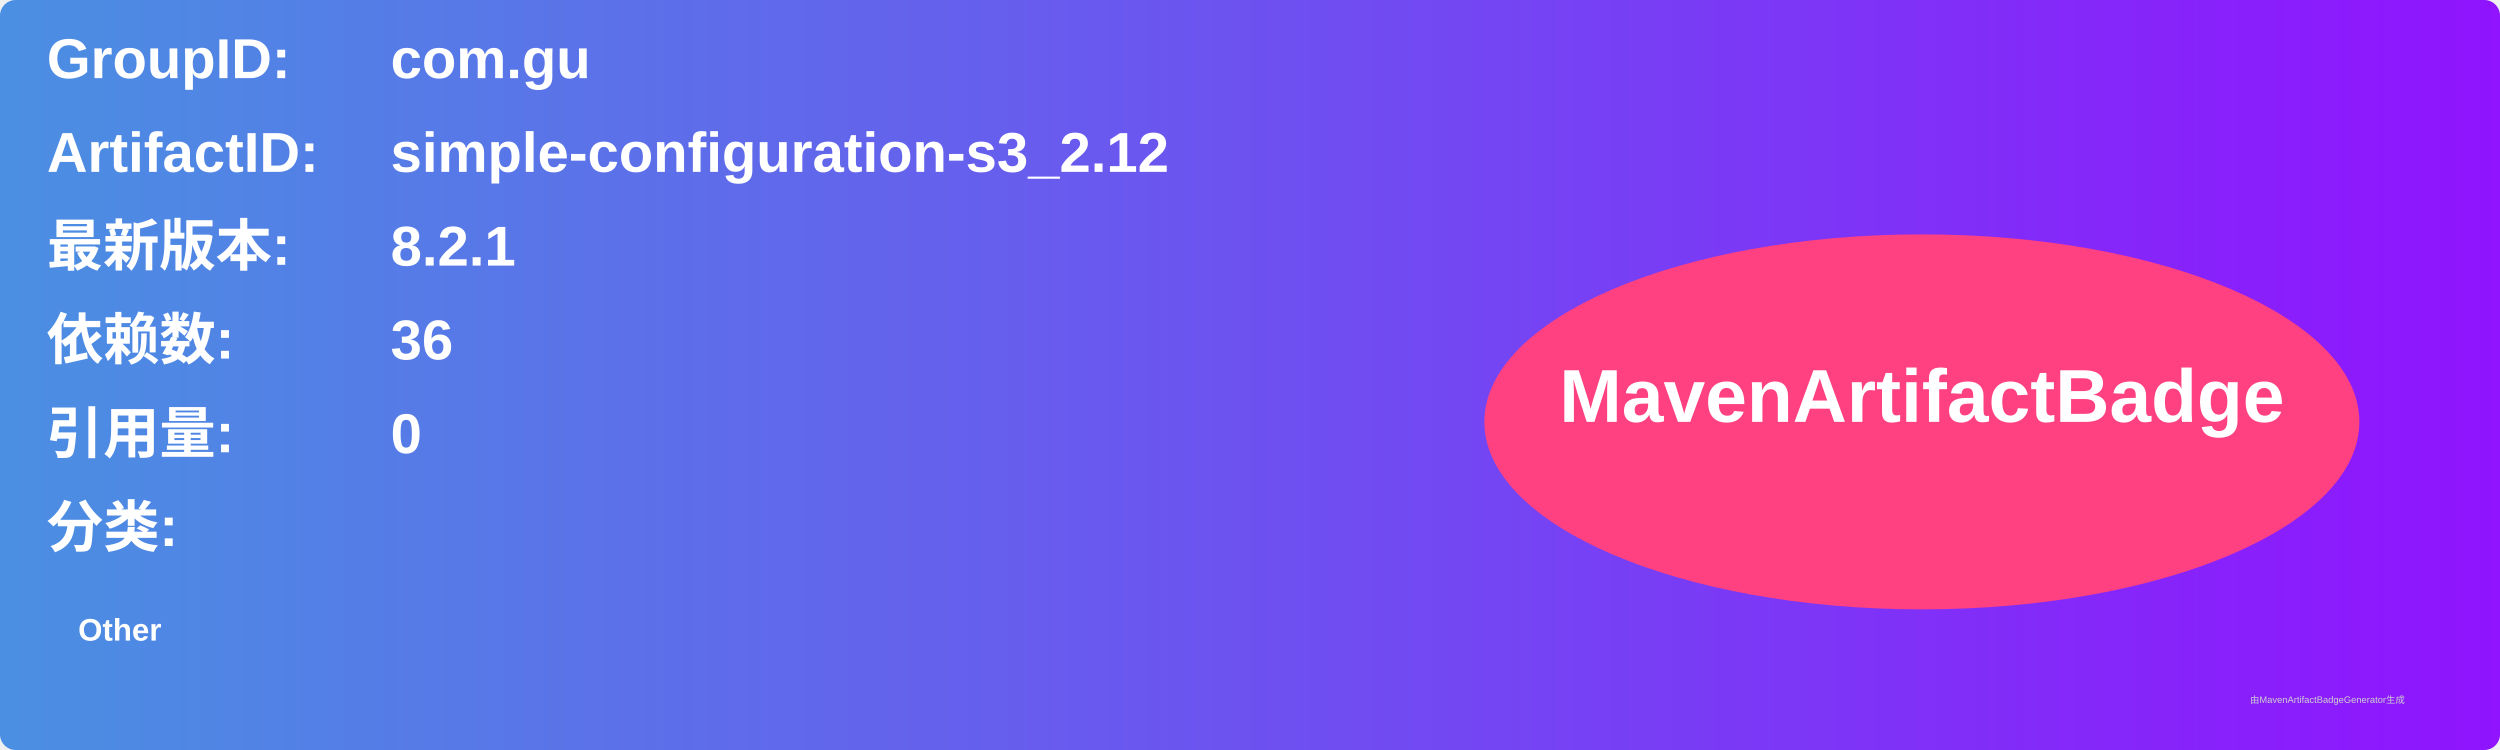
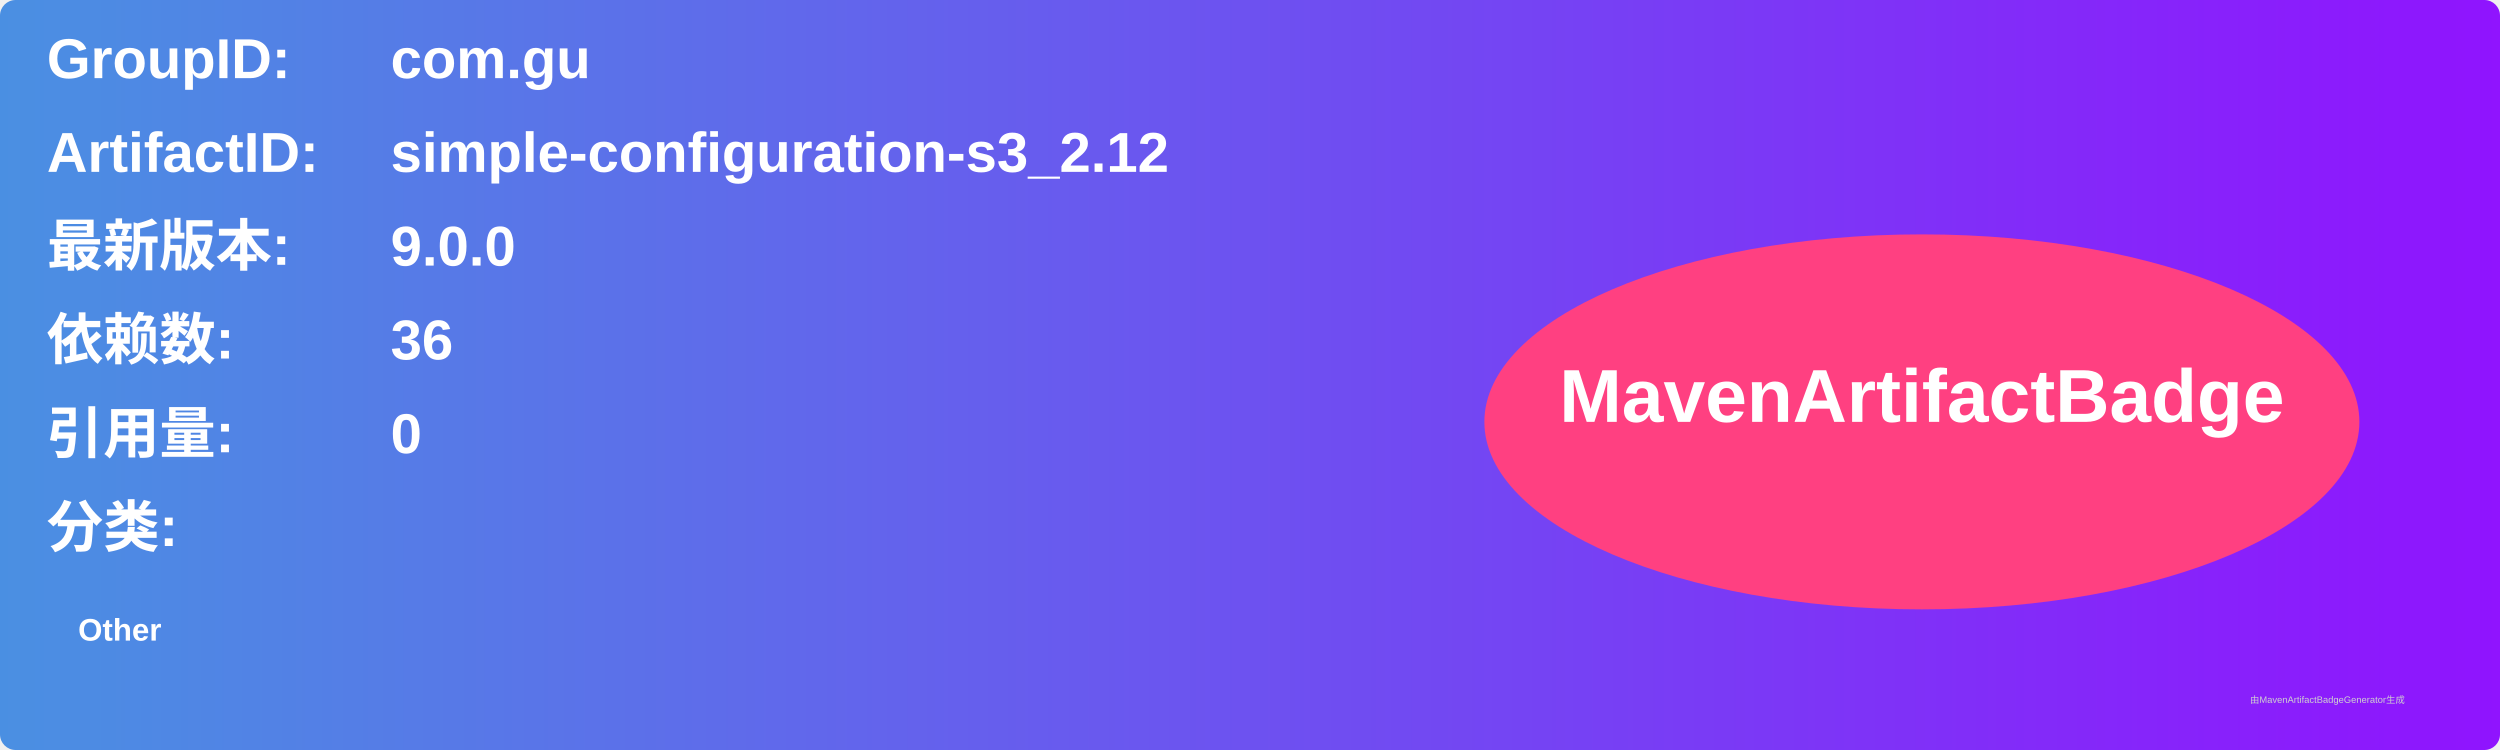
<svg xmlns="http://www.w3.org/2000/svg" width="800" height="240" viewBox="0 0 800 240">
  <linearGradient id="grad" x1="0%" y1="0%" x2="100%" y2="0%">
    <stop offset="0%" stop-color="#4a90e2" />
    <stop offset="100%" stop-color="#9013fe" />
  </linearGradient>
  <rect width="100%" height="100%" rx="5" ry="5" fill="url(#grad)" />
  <g transform="translate(15, 15)">
    <text x="0" y="10" font-family="Arial" font-size="18" fill="white" font-weight="bold" width="260">GroupID:</text>
    <text x="110" y="10" font-family="Arial" font-size="18" fill="white" font-weight="bold" width="460">com.gu</text>
    <text x="0" y="40" font-family="Arial" font-size="18" fill="white" font-weight="bold" width="260">ArtifactID:</text>
    <text x="110" y="40" font-family="Arial" font-size="18" fill="white" font-weight="bold" width="460">simple-configuration-s3_2.12</text>
    <text x="0" y="70" font-family="Arial" font-size="18" fill="white" font-weight="bold">最新版本:</text>
    <text x="110" y="70" font-family="Arial" font-size="18" fill="white" font-weight="bold">
-       <tspan font-weight="bold">8.2.1</tspan>
+       <tspan font-weight="bold">9.0.0</tspan>
    </text>
    <text x="0" y="100" font-family="Arial" font-size="18" fill="white" font-weight="bold">依赖数: </text>
    <text x="110" y="100" font-family="Arial" font-size="18" fill="white">
      <tspan font-weight="bold">36</tspan>
    </text>
    <text x="0" y="130" font-family="Arial" font-size="18" fill="white" font-weight="bold">引用量: </text>
    <text x="110" y="130" font-family="Arial" font-size="18" fill="white">
      <tspan font-weight="bold">0</tspan>
    </text>
    <text x="0" y="160" font-family="Arial" font-size="18" fill="white" font-weight="bold">分类:</text>
    <text x="10" y="190" font-family="Arial" font-size="10" fill="white">
      <tspan font-weight="bold">Other</tspan>
    </text>
    <ellipse cx="600" cy="120" rx="140" ry="60" fill="#ff4081" />
    <text x="600" y="120" text-anchor="middle" font-family="Arial" font-size="24" fill="white" font-weight="bold">MavenArtifactBadge</text>
  </g>
  <text x="720" y="225" font-family="Arial" font-size="3" fill="#d0d0d0">由MavenArtifactBadgeGenerator生成</text>
</svg>
